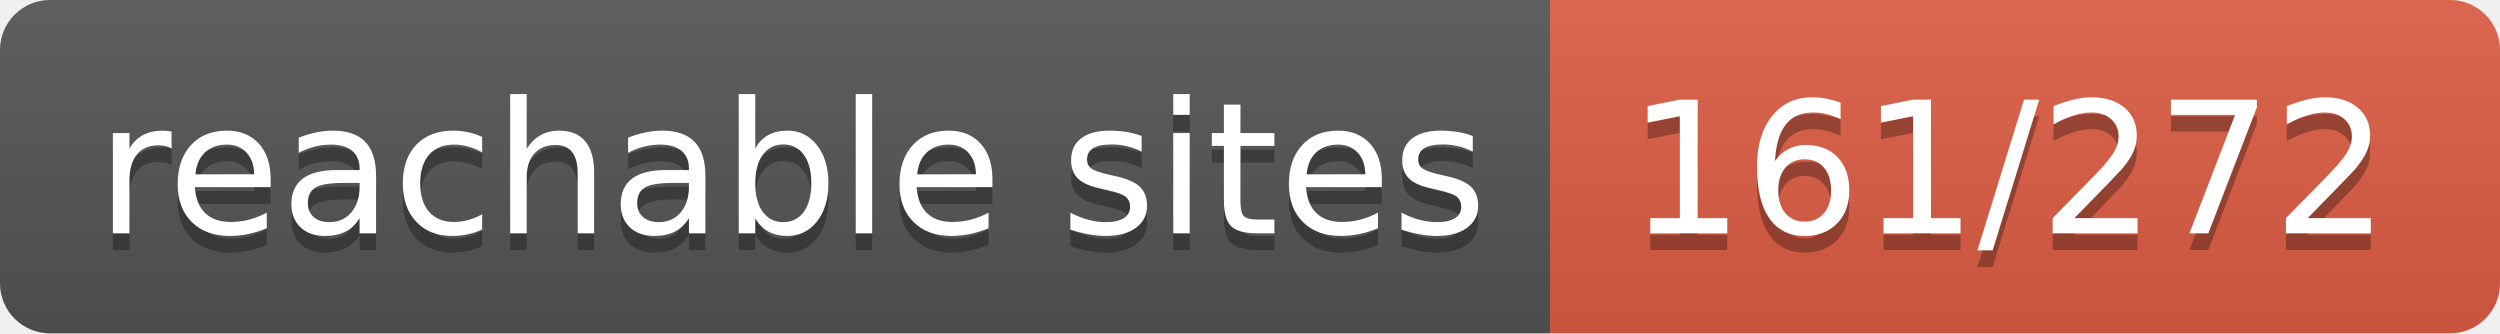
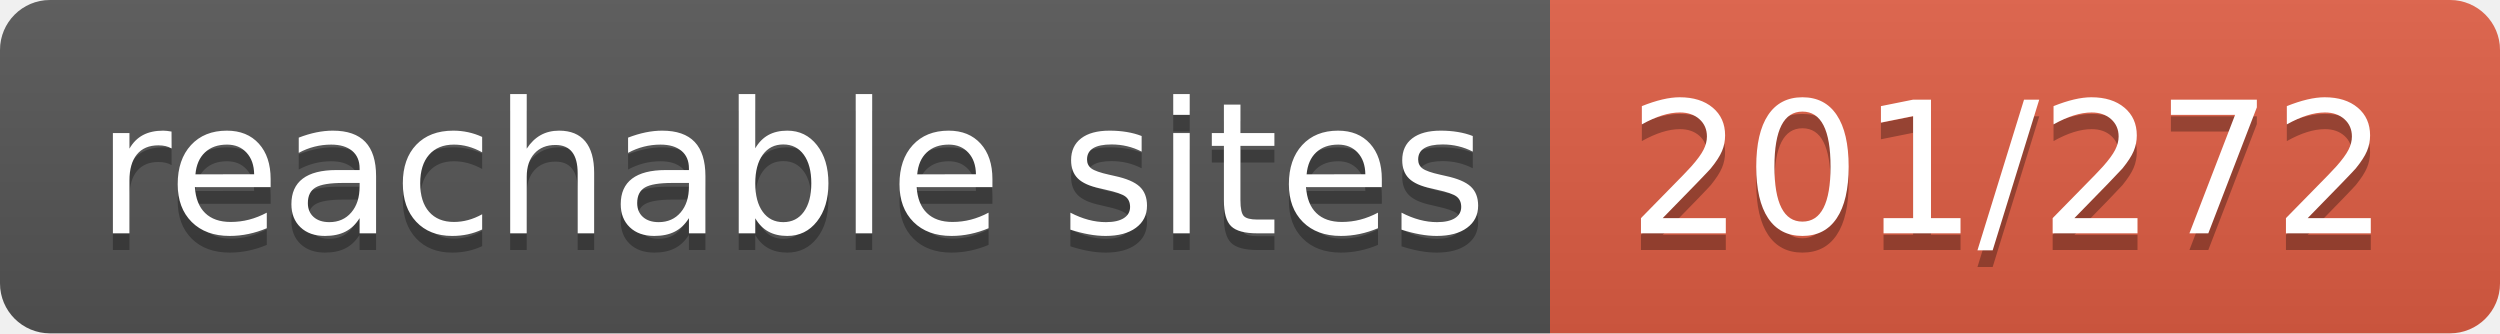
- <svg xmlns="http://www.w3.org/2000/svg" width="150" height="20" role="img" aria-label="reachable sites: 161/272">
+ <svg xmlns="http://www.w3.org/2000/svg" width="150" height="20" role="img" aria-label="reachable sites: 201/272">
  <linearGradient id="s" x2="0" y2="100%">
    <stop offset="0" stop-color="#bbb" stop-opacity=".1" />
    <stop offset="1" stop-opacity=".1" />
  </linearGradient>
  <clipPath id="r">
    <rect width="150" height="20" rx="3" fill="#fff" />
  </clipPath>
  <g clip-path="url(#r)">
    <rect width="93" height="20" fill="#555" />
    <rect x="93" width="57" height="20" fill="#e05d44" />
    <rect width="150" height="20" fill="url(#s)" />
  </g>
  <g fill="#fff" text-anchor="middle" font-family="Verdana,Geneva,DejaVu Sans,sans-serif" text-rendering="geometricPrecision" font-size="110">
    <text aria-hidden="true" x="475" y="150" fill="#010101" fill-opacity=".3" transform="scale(.1)" textLength="830">reachable sites</text>
    <text x="475" y="140" transform="scale(.1)" fill="#fff" textLength="830">reachable sites</text>
-     <text aria-hidden="true" x="1205" y="150" fill="#010101" fill-opacity=".3" transform="scale(.1)" textLength="470">161/272</text>
-     <text x="1205" y="140" transform="scale(.1)" fill="#fff" textLength="470">161/272</text>
+     <text aria-hidden="true" x="1205" y="150" fill="#010101" fill-opacity=".3" transform="scale(.1)" textLength="470">201/272</text>
+     <text x="1205" y="140" transform="scale(.1)" fill="#fff" textLength="470">201/272</text>
  </g>
</svg>
